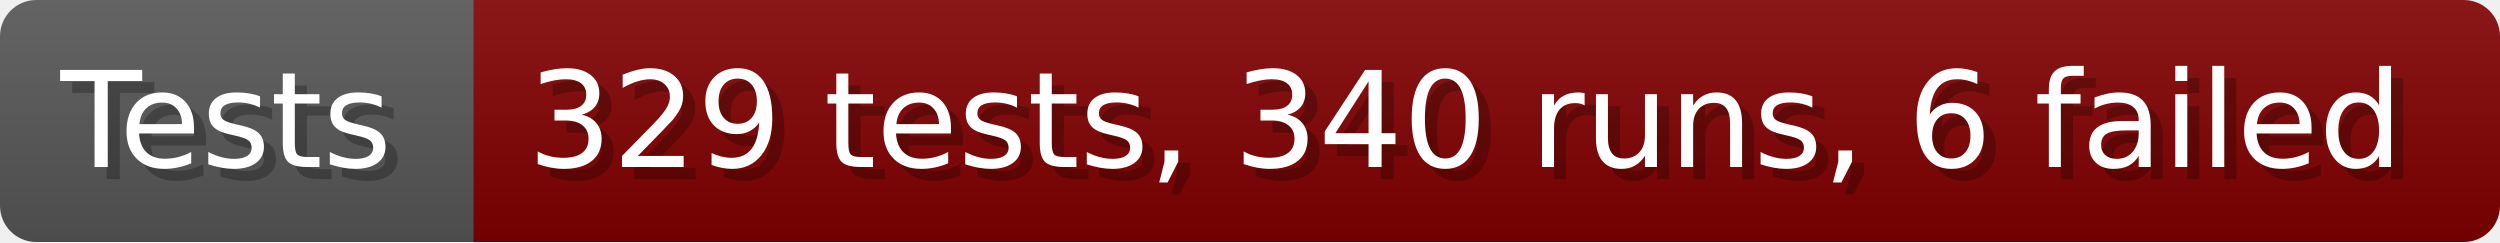
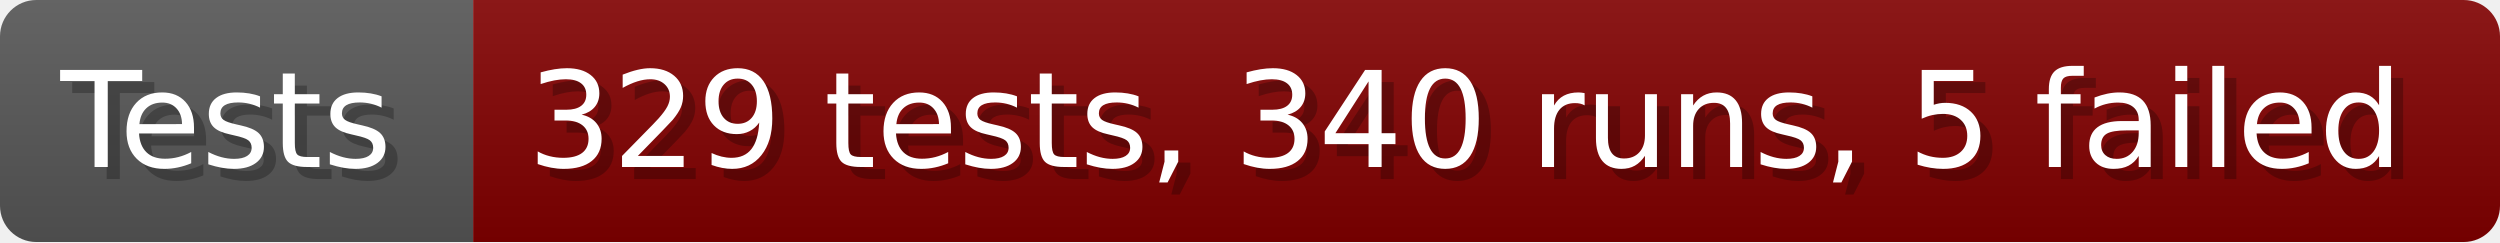
- <svg xmlns="http://www.w3.org/2000/svg" width="206.6" height="20" viewBox="0 0 2066 200" role="img" aria-label="Tests: 329 tests, 340 runs, 6 failed">
+ <svg xmlns="http://www.w3.org/2000/svg" width="206.6" height="20" viewBox="0 0 2066 200" role="img" aria-label="Tests: 329 tests, 340 runs, 5 failed">
  <linearGradient id="a" x2="0" y2="100%">
    <stop offset="0" stop-opacity=".1" stop-color="#EEE" />
    <stop offset="1" stop-opacity=".1" />
  </linearGradient>
  <mask id="m">
    <rect width="2066" height="200" rx="30" fill="#FFF" />
  </mask>
  <g mask="url(#m)">
    <rect width="391" height="200" fill="#555" />
    <rect width="1675" height="200" fill="#800000" x="391" />
    <rect width="2066" height="200" fill="url(#a)" />
  </g>
  <g aria-hidden="true" fill="#fff" text-anchor="start" font-family="Verdana,DejaVu Sans,sans-serif" font-size="110">
    <text x="60" y="148" textLength="291" fill="#000" opacity="0.25">Tests</text>
    <text x="50" y="138" textLength="291">Tests</text>
-     <text x="446" y="148" textLength="1575" fill="#000" opacity="0.25">329 tests, 340 runs, 6 failed</text>
-     <text x="436" y="138" textLength="1575">329 tests, 340 runs, 6 failed</text>
+     <text x="446" y="148" textLength="1575" fill="#000" opacity="0.25">329 tests, 340 runs, 5 failed</text>
+     <text x="436" y="138" textLength="1575">329 tests, 340 runs, 5 failed</text>
  </g>
</svg>
